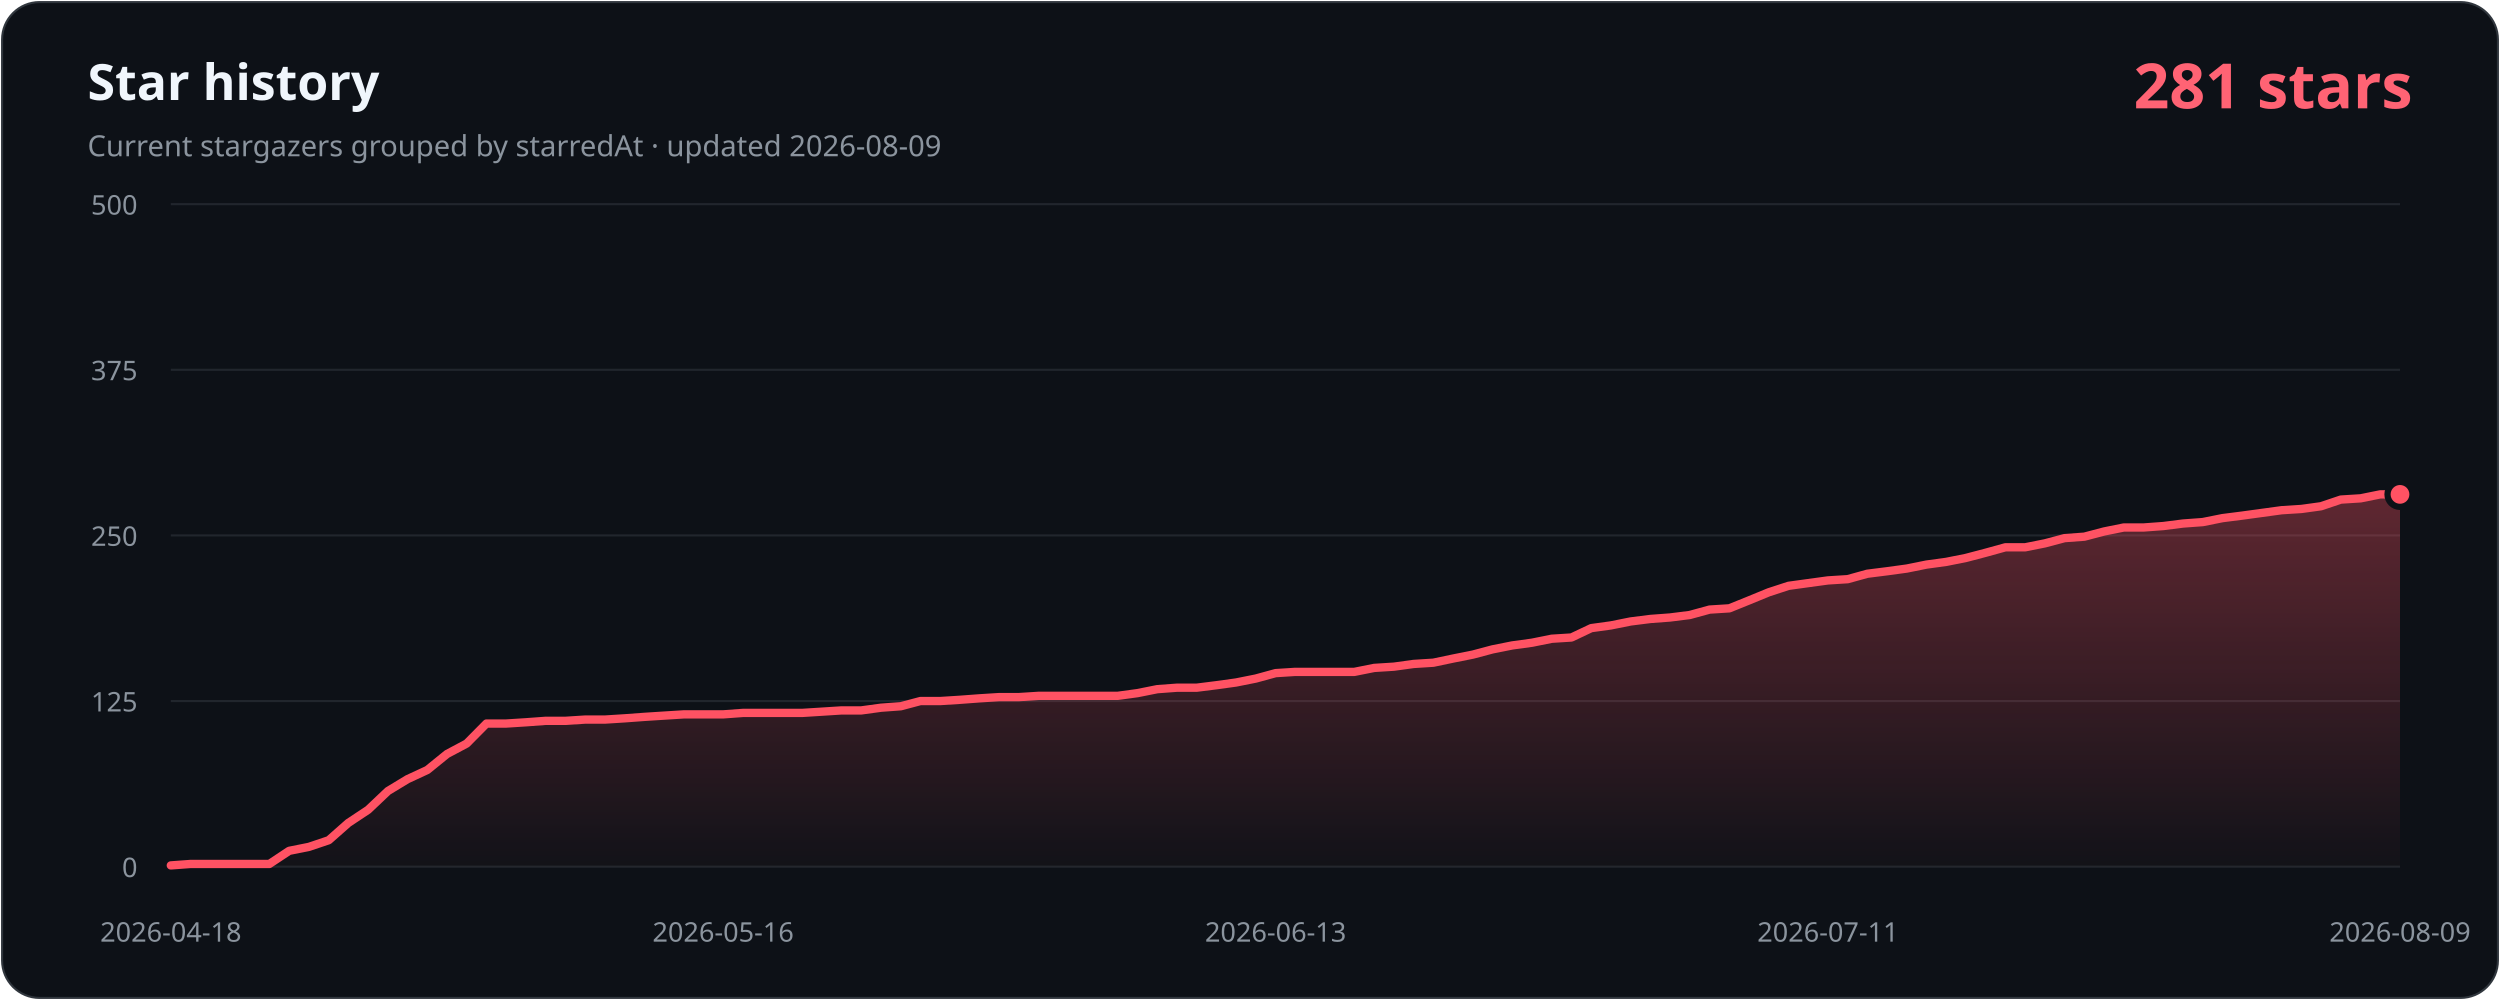
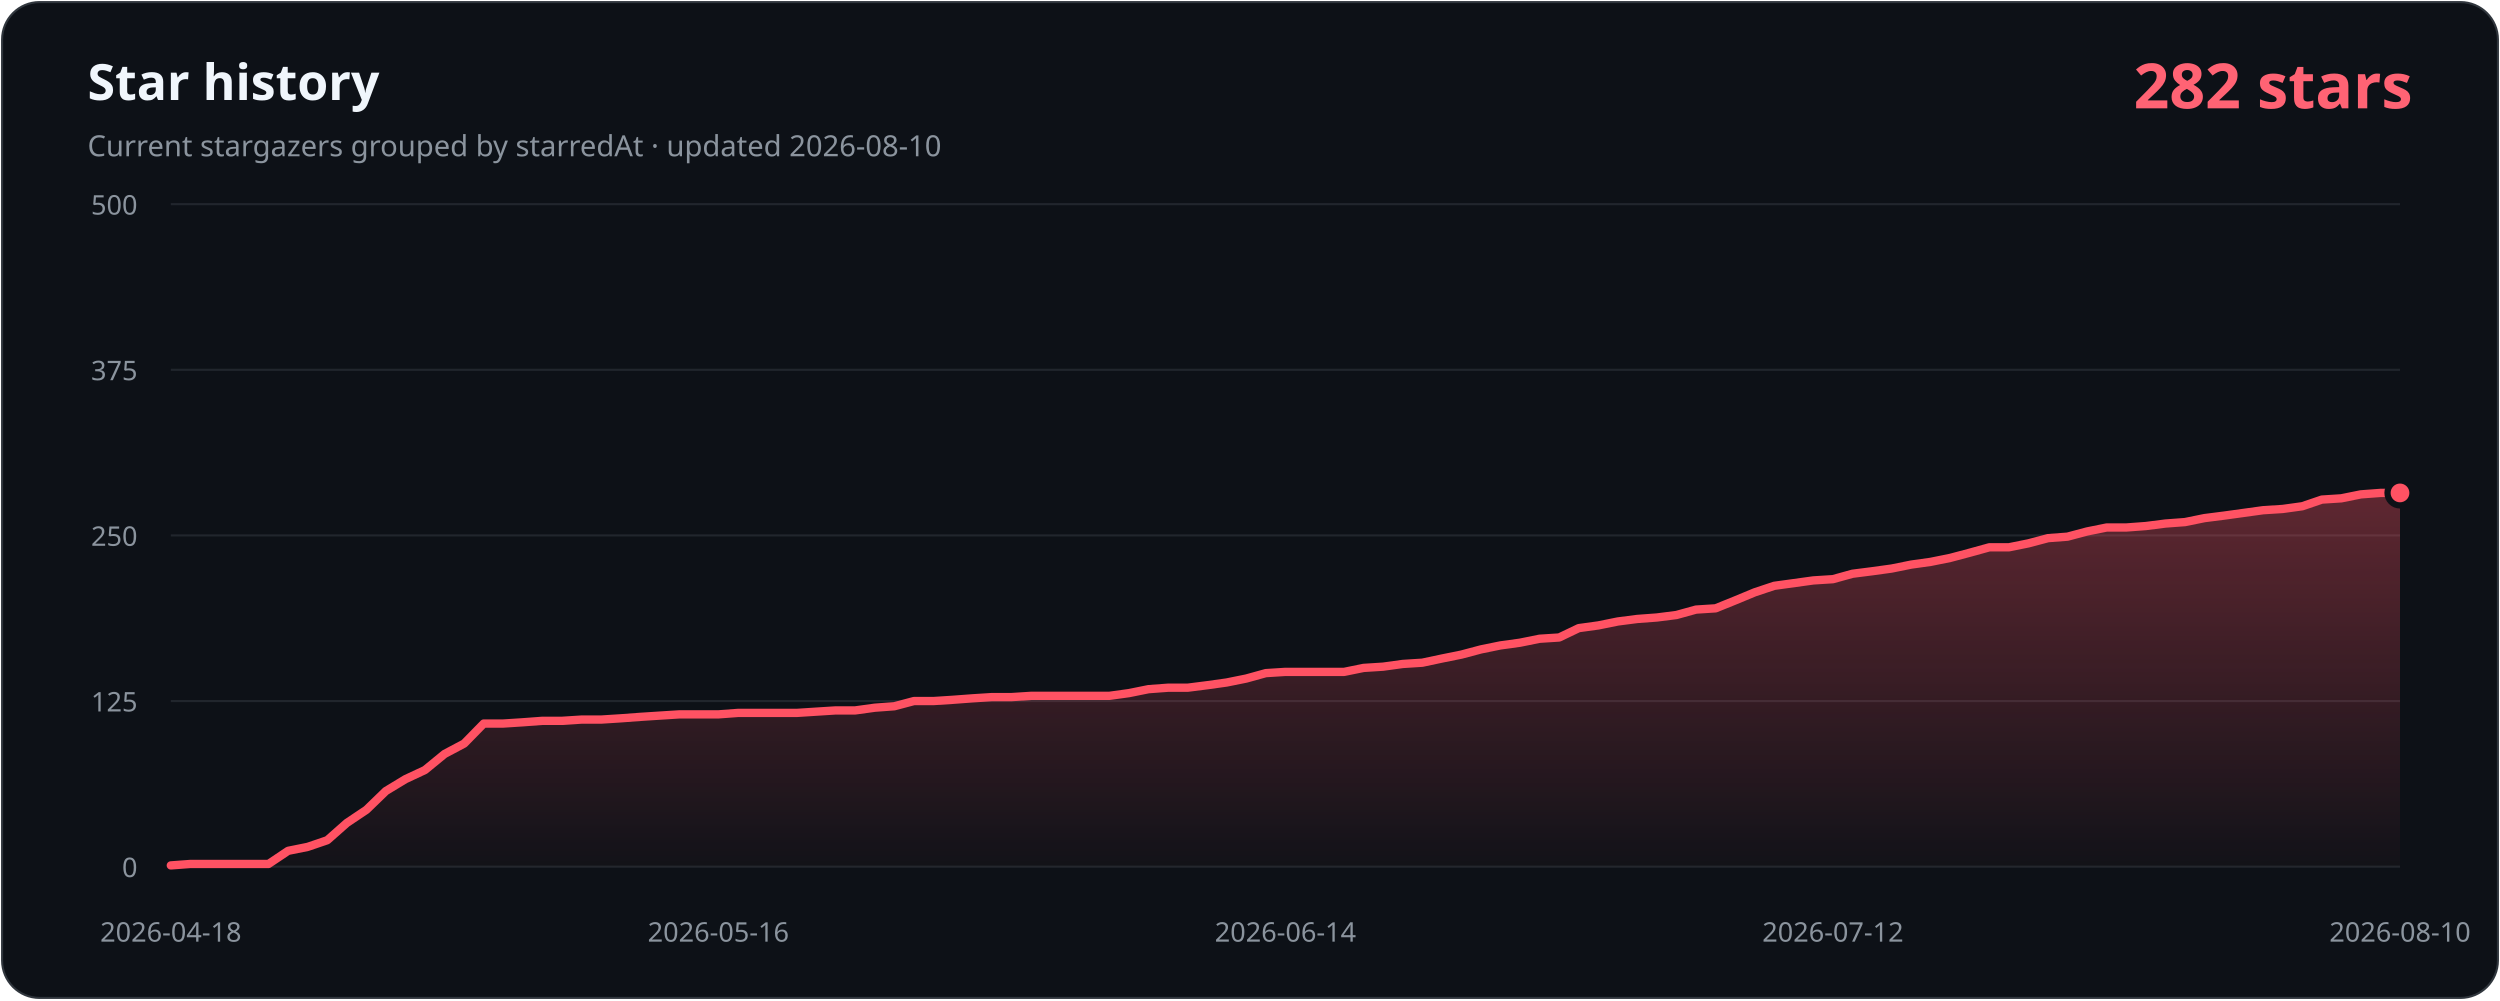
- <svg xmlns="http://www.w3.org/2000/svg" width="1200" height="480" viewBox="0 0 1200 480" role="img" aria-labelledby="title description" data-history-hash="cc46bfde8479999f5ef4">
+ <svg xmlns="http://www.w3.org/2000/svg" width="1200" height="480" viewBox="0 0 1200 480" role="img" aria-labelledby="title description" data-history-hash="e17788e5e62ba85c3765">
  <defs>
    <linearGradient id="area" x1="0" y1="0" x2="0" y2="1">
      <stop offset="0" stop-color="#ff5263" stop-opacity="0.34" />
      <stop offset="1" stop-color="#ff5263" stop-opacity="0.02" />
    </linearGradient>
  </defs>
  <rect x="1" y="1" width="1198" height="478" rx="18" fill="#0d1117" stroke="#30363d" />
  <text x="42" y="48" fill="#f0f6fc" font-family="Segoe UI, sans-serif" font-size="24" font-weight="700">Star history</text>
-   <text x="42" y="75" fill="#8b949e" font-family="Segoe UI, sans-serif" font-size="14">Current stargazers grouped by starredAt · updated 2026-08-09</text>
-   <text x="1158" y="52" fill="#ff6374" font-family="Segoe UI, sans-serif" font-size="30" font-weight="700" text-anchor="end">281 stars</text>
+   <text x="42" y="75" fill="#8b949e" font-family="Segoe UI, sans-serif" font-size="14">Current stargazers grouped by starredAt · updated 2026-08-10</text>
+   <text x="1158" y="52" fill="#ff6374" font-family="Segoe UI, sans-serif" font-size="30" font-weight="700" text-anchor="end">282 stars</text>
  <g font-family="Segoe UI, sans-serif" font-size="13">
    <line class="grid" x1="82" y1="416.0" x2="1152" y2="416.0" />
    <text class="axis" x="66" y="421.0" text-anchor="end">0</text>
    <line class="grid" x1="82" y1="336.5" x2="1152" y2="336.5" />
    <text class="axis" x="66" y="341.5" text-anchor="end">125</text>
    <line class="grid" x1="82" y1="257.0" x2="1152" y2="257.0" />
    <text class="axis" x="66" y="262.0" text-anchor="end">250</text>
    <line class="grid" x1="82" y1="177.5" x2="1152" y2="177.5" />
    <text class="axis" x="66" y="182.5" text-anchor="end">375</text>
    <line class="grid" x1="82" y1="98.0" x2="1152" y2="98.0" />
    <text class="axis" x="66" y="103.0" text-anchor="end">500</text>
    <text class="axis" x="82.0" y="452" text-anchor="middle">2026-04-18</text>
-     <text class="axis" x="347.1" y="452" text-anchor="middle">2026-05-16</text>
-     <text class="axis" x="612.3" y="452" text-anchor="middle">2026-06-13</text>
-     <text class="axis" x="877.4" y="452" text-anchor="middle">2026-07-11</text>
-     <text class="axis" x="1152.0" y="452" text-anchor="middle">2026-08-09</text>
+     <text class="axis" x="344.8" y="452" text-anchor="middle">2026-05-16</text>
+     <text class="axis" x="617.0" y="452" text-anchor="middle">2026-06-14</text>
+     <text class="axis" x="879.8" y="452" text-anchor="middle">2026-07-12</text>
+     <text class="axis" x="1152.0" y="452" text-anchor="middle">2026-08-10</text>
  </g>
-   <path d="M 82,416 L 82.0,415.4 L 91.5,414.7 L 100.9,414.7 L 110.4,414.7 L 119.9,414.7 L 129.3,414.7 L 138.8,408.4 L 148.3,406.5 L 157.8,403.3 L 167.2,395.0 L 176.7,388.7 L 186.2,379.7 L 195.6,374.0 L 205.1,369.6 L 214.6,361.9 L 224.0,356.9 L 233.5,347.3 L 243.0,347.3 L 252.4,346.7 L 261.9,346.0 L 271.4,346.0 L 280.8,345.4 L 290.3,345.4 L 299.8,344.8 L 309.3,344.1 L 318.7,343.5 L 328.2,342.9 L 337.7,342.9 L 347.1,342.9 L 356.6,342.2 L 366.1,342.2 L 375.5,342.2 L 385.0,342.2 L 394.5,341.6 L 403.9,341.0 L 413.4,341.0 L 422.9,339.7 L 432.4,339.0 L 441.8,336.5 L 451.3,336.5 L 460.8,335.9 L 470.2,335.2 L 479.7,334.6 L 489.2,334.6 L 498.6,334.0 L 508.1,334.0 L 517.6,334.0 L 527.0,334.0 L 536.5,334.0 L 546.0,332.7 L 555.5,330.8 L 564.9,330.1 L 574.4,330.1 L 583.9,328.9 L 593.3,327.6 L 602.8,325.7 L 612.3,323.1 L 621.7,322.5 L 631.2,322.5 L 640.7,322.5 L 650.1,322.5 L 659.6,320.6 L 669.1,320.0 L 678.5,318.7 L 688.0,318.1 L 697.5,316.1 L 707.0,314.2 L 716.4,311.7 L 725.9,309.8 L 735.4,308.5 L 744.8,306.6 L 754.3,306.0 L 763.8,301.5 L 773.2,300.2 L 782.7,298.3 L 792.2,297.1 L 801.6,296.4 L 811.1,295.2 L 820.6,292.6 L 830.1,292.0 L 839.5,288.2 L 849.0,284.3 L 858.5,281.2 L 867.9,279.9 L 877.4,278.6 L 886.9,278.0 L 896.3,275.4 L 905.8,274.2 L 915.3,272.9 L 924.7,271.0 L 934.2,269.7 L 943.7,267.8 L 953.2,265.3 L 962.6,262.7 L 972.1,262.7 L 981.6,260.8 L 991.0,258.3 L 1000.5,257.6 L 1010.0,255.1 L 1019.4,253.2 L 1028.9,253.2 L 1038.4,252.5 L 1047.8,251.3 L 1057.3,250.6 L 1066.8,248.7 L 1076.2,247.5 L 1085.7,246.2 L 1095.2,244.9 L 1104.7,244.3 L 1114.1,243.0 L 1123.6,239.8 L 1133.1,239.2 L 1142.5,237.3 L 1152.0,237.3 L 1152,416 Z" fill="url(#area)" />
-   <polyline points="82.0,415.4 91.5,414.7 100.9,414.7 110.4,414.7 119.9,414.7 129.3,414.7 138.8,408.4 148.3,406.5 157.8,403.3 167.2,395.0 176.7,388.7 186.2,379.7 195.6,374.0 205.1,369.6 214.6,361.9 224.0,356.9 233.5,347.3 243.0,347.3 252.4,346.7 261.9,346.0 271.4,346.0 280.8,345.4 290.3,345.4 299.8,344.8 309.3,344.1 318.7,343.5 328.2,342.9 337.7,342.9 347.1,342.9 356.6,342.2 366.1,342.2 375.5,342.2 385.0,342.2 394.5,341.6 403.9,341.0 413.4,341.0 422.9,339.7 432.4,339.0 441.8,336.5 451.3,336.5 460.8,335.9 470.2,335.2 479.7,334.6 489.2,334.6 498.6,334.0 508.1,334.0 517.6,334.0 527.0,334.0 536.5,334.0 546.0,332.7 555.5,330.8 564.9,330.1 574.4,330.1 583.9,328.9 593.3,327.6 602.8,325.7 612.3,323.1 621.7,322.5 631.2,322.5 640.7,322.5 650.1,322.5 659.6,320.6 669.1,320.0 678.5,318.7 688.0,318.1 697.5,316.1 707.0,314.2 716.4,311.7 725.9,309.8 735.4,308.5 744.8,306.6 754.3,306.0 763.8,301.5 773.2,300.2 782.7,298.3 792.2,297.1 801.6,296.4 811.1,295.2 820.6,292.6 830.1,292.0 839.5,288.2 849.0,284.3 858.5,281.2 867.9,279.9 877.4,278.6 886.9,278.0 896.3,275.4 905.8,274.2 915.3,272.9 924.7,271.0 934.2,269.7 943.7,267.8 953.2,265.3 962.6,262.7 972.1,262.7 981.6,260.8 991.0,258.3 1000.5,257.6 1010.0,255.1 1019.4,253.2 1028.9,253.2 1038.4,252.5 1047.8,251.3 1057.3,250.6 1066.8,248.7 1076.2,247.5 1085.7,246.2 1095.2,244.9 1104.7,244.3 1114.1,243.0 1123.6,239.8 1133.1,239.2 1142.5,237.3 1152.0,237.3" fill="none" stroke="#ff5263" stroke-width="4" stroke-linecap="round" stroke-linejoin="round" />
-   <circle cx="1152.0" cy="237.3" r="6" fill="#ff5263" stroke="#0d1117" stroke-width="3" />
+   <path d="M 82,416 L 82.0,415.4 L 91.4,414.7 L 100.8,414.7 L 110.2,414.7 L 119.5,414.7 L 128.9,414.7 L 138.3,408.4 L 147.7,406.5 L 157.1,403.3 L 166.5,395.0 L 175.9,388.7 L 185.2,379.7 L 194.6,374.0 L 204.0,369.6 L 213.4,361.9 L 222.8,356.9 L 232.2,347.3 L 241.6,347.3 L 250.9,346.7 L 260.3,346.0 L 269.7,346.0 L 279.1,345.4 L 288.5,345.4 L 297.9,344.8 L 307.3,344.1 L 316.6,343.5 L 326.0,342.9 L 335.4,342.9 L 344.8,342.9 L 354.2,342.2 L 363.6,342.2 L 373.0,342.2 L 382.4,342.2 L 391.7,341.6 L 401.1,341.0 L 410.5,341.0 L 419.9,339.7 L 429.3,339.0 L 438.7,336.5 L 448.1,336.5 L 457.4,335.9 L 466.8,335.2 L 476.2,334.6 L 485.6,334.6 L 495.0,334.0 L 504.4,334.0 L 513.8,334.0 L 523.1,334.0 L 532.5,334.0 L 541.9,332.7 L 551.3,330.8 L 560.7,330.1 L 570.1,330.1 L 579.5,328.9 L 588.8,327.6 L 598.2,325.7 L 607.6,323.1 L 617.0,322.5 L 626.4,322.5 L 635.8,322.5 L 645.2,322.5 L 654.5,320.6 L 663.9,320.0 L 673.3,318.7 L 682.7,318.1 L 692.1,316.1 L 701.5,314.2 L 710.9,311.7 L 720.2,309.8 L 729.6,308.5 L 739.0,306.6 L 748.4,306.0 L 757.8,301.5 L 767.2,300.2 L 776.6,298.3 L 785.9,297.1 L 795.3,296.4 L 804.7,295.2 L 814.1,292.6 L 823.5,292.0 L 832.9,288.2 L 842.3,284.3 L 851.6,281.2 L 861.0,279.9 L 870.4,278.6 L 879.8,278.0 L 889.2,275.4 L 898.6,274.2 L 908.0,272.9 L 917.4,271.0 L 926.7,269.7 L 936.1,267.8 L 945.5,265.3 L 954.9,262.7 L 964.3,262.7 L 973.7,260.8 L 983.1,258.3 L 992.4,257.6 L 1001.8,255.1 L 1011.2,253.2 L 1020.6,253.2 L 1030.0,252.5 L 1039.4,251.3 L 1048.8,250.6 L 1058.1,248.7 L 1067.5,247.5 L 1076.9,246.2 L 1086.3,244.9 L 1095.7,244.3 L 1105.1,243.0 L 1114.5,239.8 L 1123.8,239.2 L 1133.2,237.3 L 1142.6,236.6 L 1152.0,236.6 L 1152,416 Z" fill="url(#area)" />
+   <polyline points="82.0,415.4 91.4,414.7 100.8,414.7 110.2,414.7 119.5,414.7 128.9,414.7 138.3,408.4 147.7,406.5 157.1,403.3 166.5,395.0 175.9,388.7 185.2,379.7 194.6,374.0 204.0,369.6 213.4,361.9 222.8,356.9 232.2,347.3 241.6,347.3 250.9,346.7 260.3,346.0 269.7,346.0 279.1,345.4 288.5,345.4 297.9,344.8 307.3,344.1 316.6,343.5 326.0,342.9 335.4,342.9 344.8,342.9 354.2,342.2 363.6,342.2 373.0,342.2 382.4,342.2 391.7,341.6 401.1,341.0 410.5,341.0 419.9,339.7 429.3,339.0 438.7,336.5 448.1,336.5 457.4,335.9 466.8,335.2 476.2,334.6 485.6,334.6 495.0,334.0 504.4,334.0 513.8,334.0 523.1,334.0 532.5,334.0 541.9,332.7 551.3,330.8 560.7,330.1 570.1,330.1 579.5,328.9 588.8,327.6 598.2,325.7 607.6,323.1 617.0,322.5 626.4,322.5 635.8,322.5 645.2,322.5 654.5,320.6 663.9,320.0 673.3,318.7 682.7,318.1 692.1,316.1 701.5,314.2 710.9,311.7 720.2,309.8 729.6,308.5 739.0,306.6 748.4,306.0 757.8,301.5 767.2,300.2 776.6,298.3 785.9,297.1 795.3,296.4 804.7,295.2 814.1,292.6 823.5,292.0 832.9,288.2 842.3,284.3 851.6,281.2 861.0,279.9 870.4,278.6 879.8,278.0 889.2,275.4 898.6,274.2 908.0,272.9 917.4,271.0 926.7,269.7 936.1,267.8 945.5,265.3 954.9,262.7 964.3,262.7 973.7,260.8 983.1,258.3 992.4,257.6 1001.8,255.1 1011.2,253.2 1020.6,253.2 1030.0,252.5 1039.4,251.3 1048.8,250.6 1058.1,248.7 1067.5,247.5 1076.9,246.2 1086.3,244.9 1095.7,244.3 1105.1,243.0 1114.5,239.8 1123.8,239.2 1133.2,237.3 1142.6,236.6 1152.0,236.6" fill="none" stroke="#ff5263" stroke-width="4" stroke-linecap="round" stroke-linejoin="round" />
+   <circle cx="1152.0" cy="236.6" r="6" fill="#ff5263" stroke="#0d1117" stroke-width="3" />
  <style>.grid{stroke:#21262d;stroke-width:1}.axis{fill:#8b949e}</style>
</svg>
